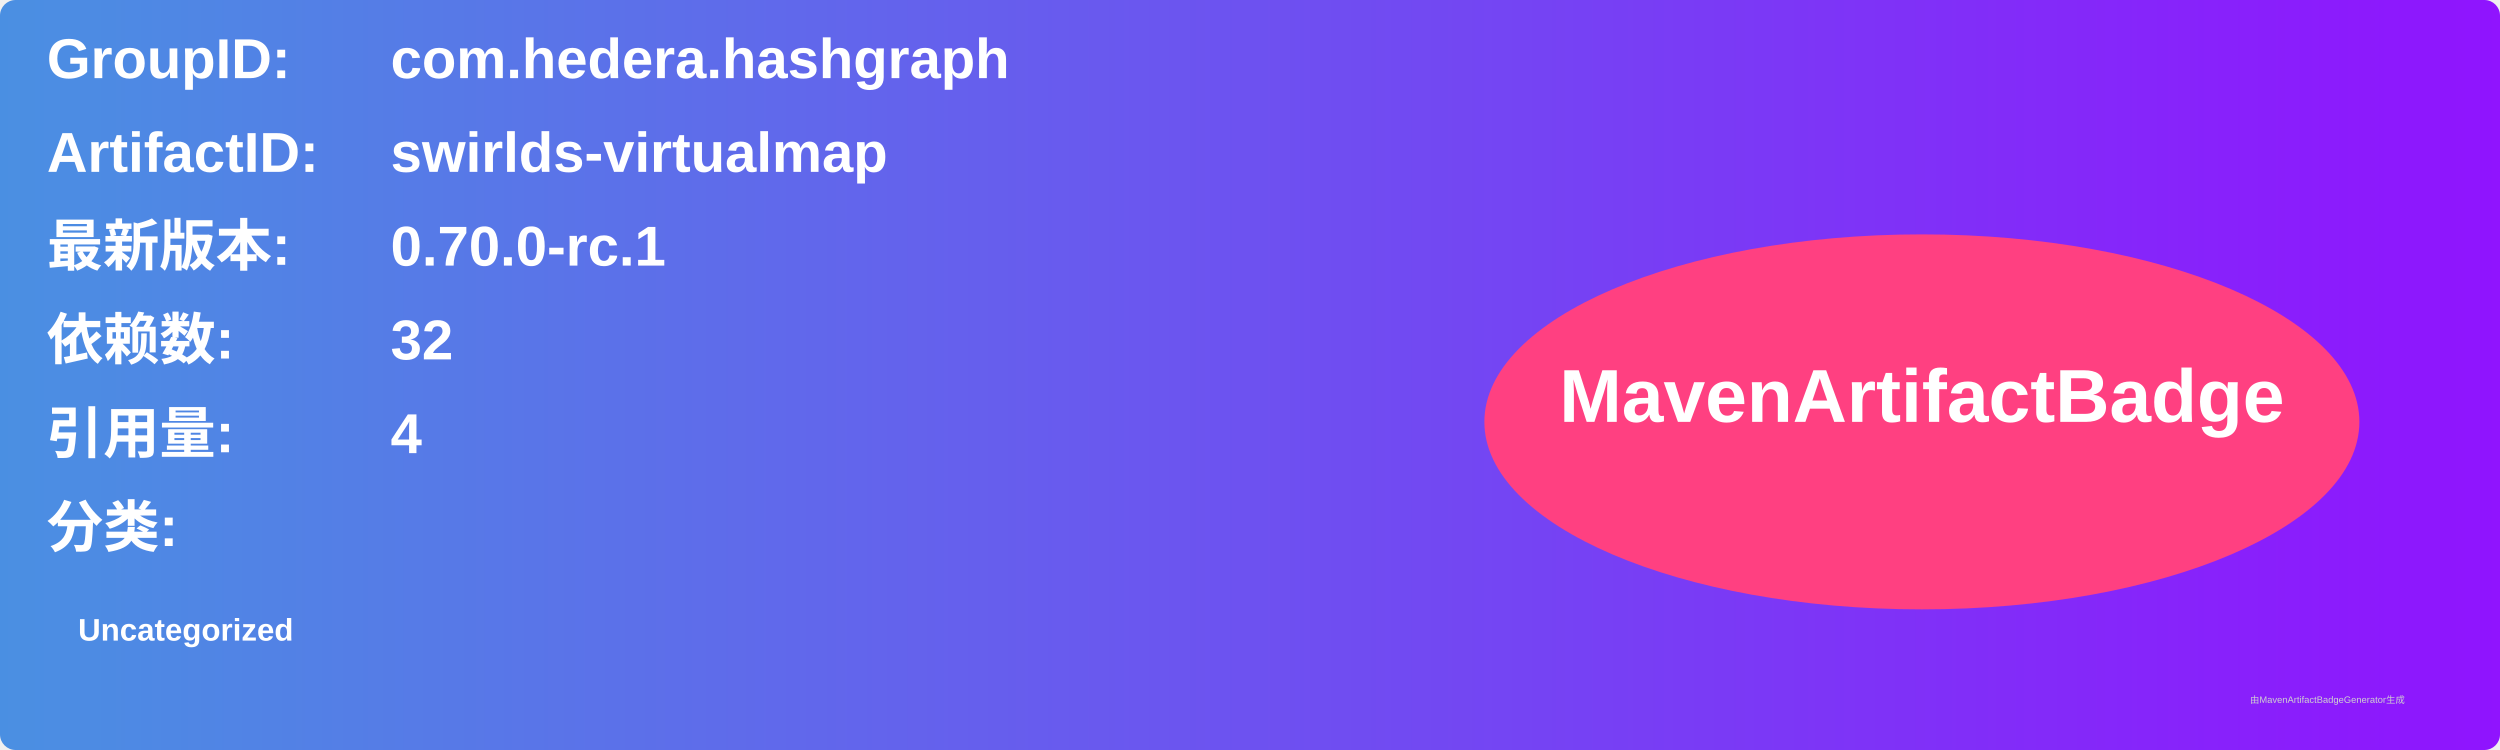
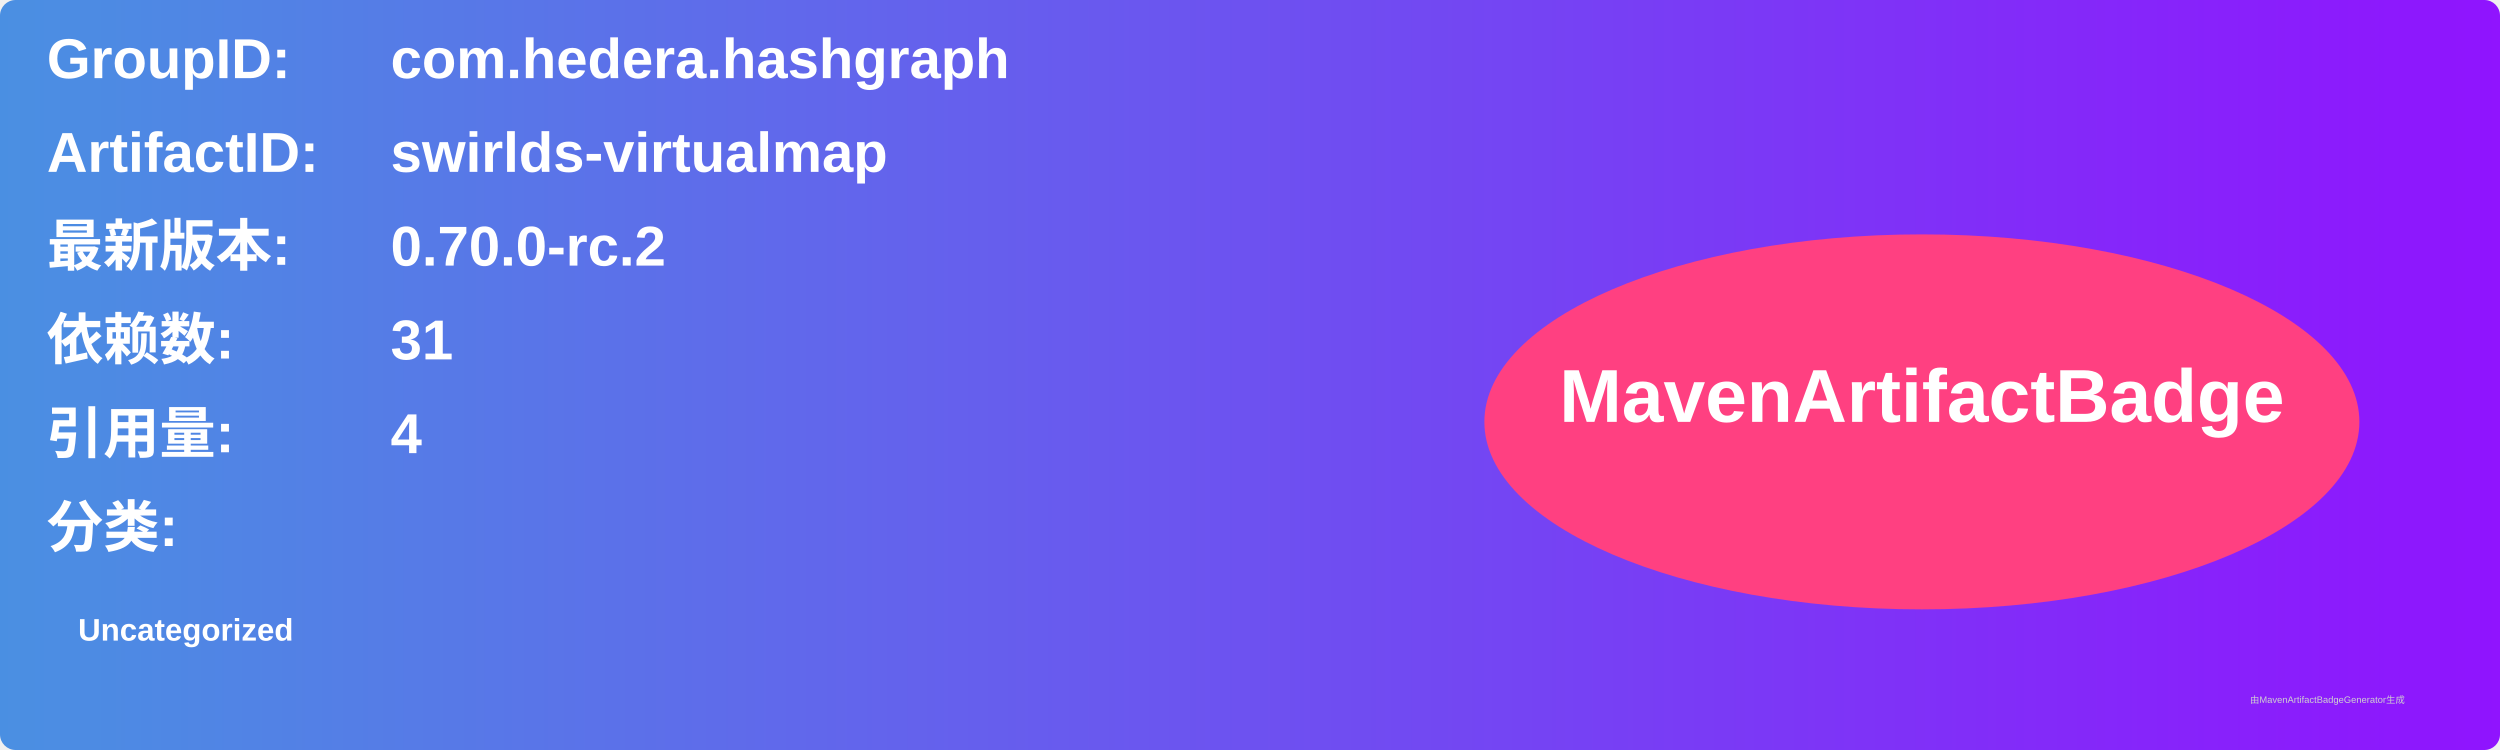
<svg xmlns="http://www.w3.org/2000/svg" width="800" height="240" viewBox="0 0 800 240">
  <linearGradient id="grad" x1="0%" y1="0%" x2="100%" y2="0%">
    <stop offset="0%" stop-color="#4a90e2" />
    <stop offset="100%" stop-color="#9013fe" />
  </linearGradient>
  <rect width="100%" height="100%" rx="5" ry="5" fill="url(#grad)" />
  <g transform="translate(15, 15)">
    <text x="0" y="10" font-family="Arial" font-size="18" fill="white" font-weight="bold" width="260">GroupID:</text>
    <text x="110" y="10" font-family="Arial" font-size="18" fill="white" font-weight="bold" width="460">com.hedera.hashgraph</text>
    <text x="0" y="40" font-family="Arial" font-size="18" fill="white" font-weight="bold" width="260">ArtifactID:</text>
    <text x="110" y="40" font-family="Arial" font-size="18" fill="white" font-weight="bold" width="460">swirlds-virtualmap</text>
    <text x="0" y="70" font-family="Arial" font-size="18" fill="white" font-weight="bold">最新版本:</text>
    <text x="110" y="70" font-family="Arial" font-size="18" fill="white" font-weight="bold">
-       <tspan font-weight="bold">0.70.0-rc.1</tspan>
+       <tspan font-weight="bold">0.70.0-rc.2</tspan>
    </text>
    <text x="0" y="100" font-family="Arial" font-size="18" fill="white" font-weight="bold">依赖数: </text>
    <text x="110" y="100" font-family="Arial" font-size="18" fill="white">
-       <tspan font-weight="bold">32</tspan>
+       <tspan font-weight="bold">31</tspan>
    </text>
    <text x="0" y="130" font-family="Arial" font-size="18" fill="white" font-weight="bold">引用量: </text>
    <text x="110" y="130" font-family="Arial" font-size="18" fill="white">
      <tspan font-weight="bold">4</tspan>
    </text>
    <text x="0" y="160" font-family="Arial" font-size="18" fill="white" font-weight="bold">分类:</text>
    <text x="10" y="190" font-family="Arial" font-size="10" fill="white">
      <tspan font-weight="bold">Uncategorized</tspan>
    </text>
    <ellipse cx="600" cy="120" rx="140" ry="60" fill="#ff4081" />
    <text x="600" y="120" text-anchor="middle" font-family="Arial" font-size="24" fill="white" font-weight="bold">MavenArtifactBadge</text>
  </g>
  <text x="720" y="225" font-family="Arial" font-size="3" fill="#d0d0d0">由MavenArtifactBadgeGenerator生成</text>
</svg>
